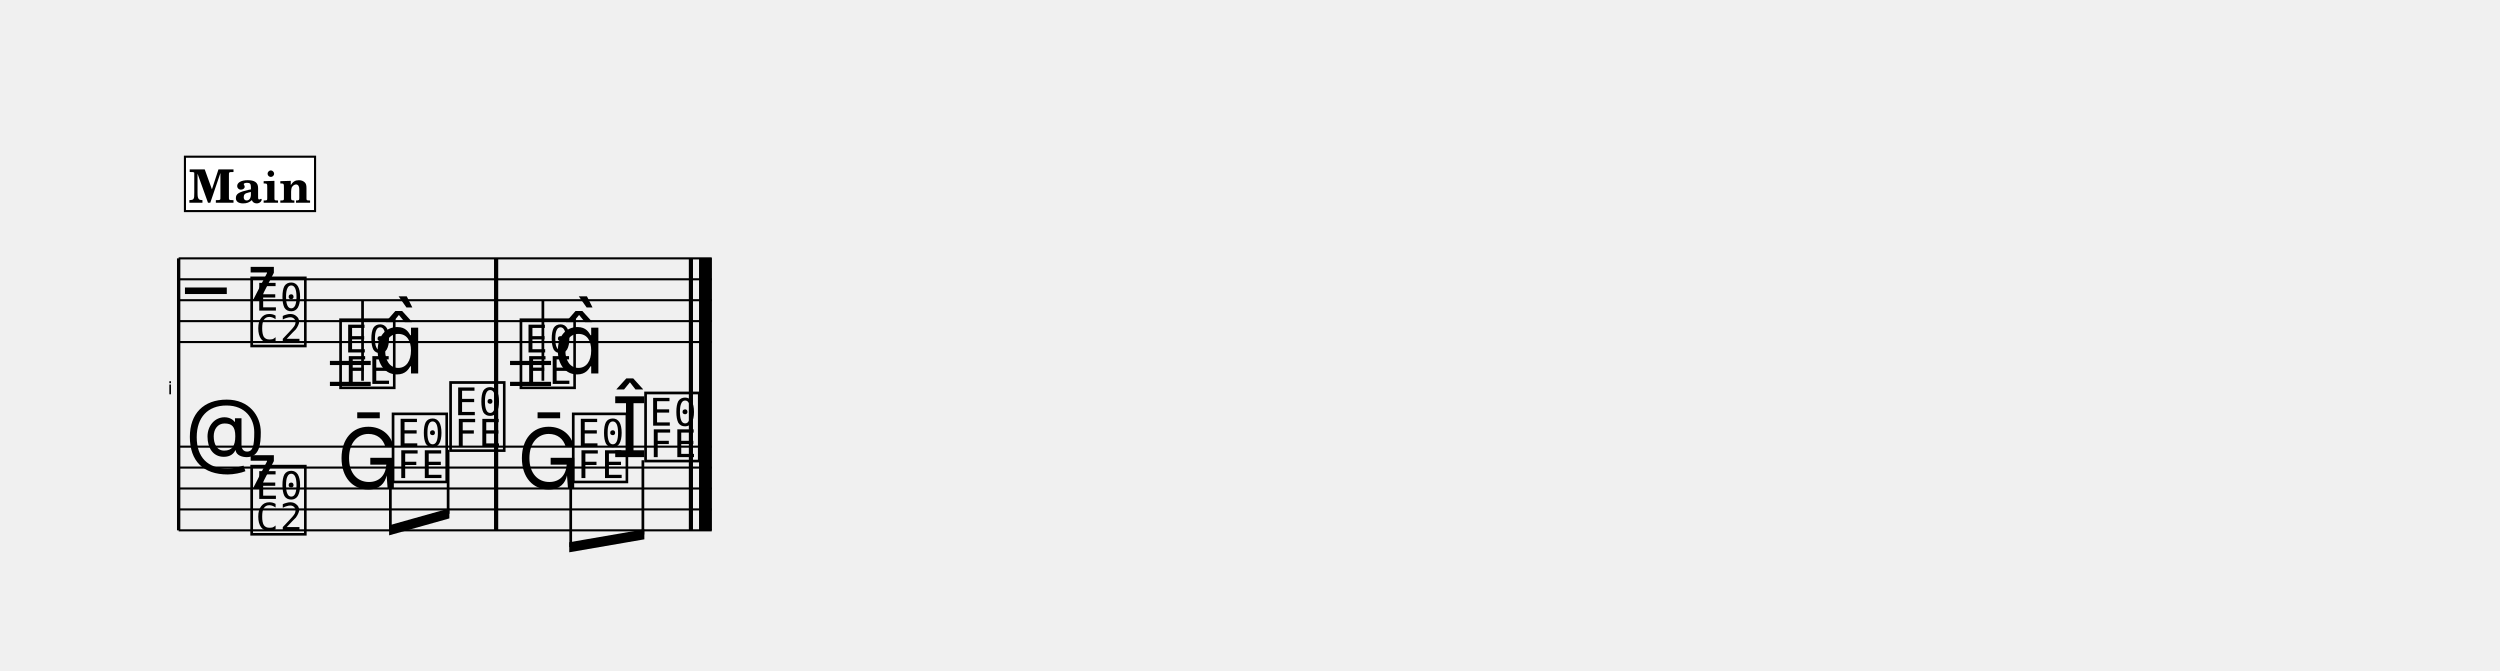
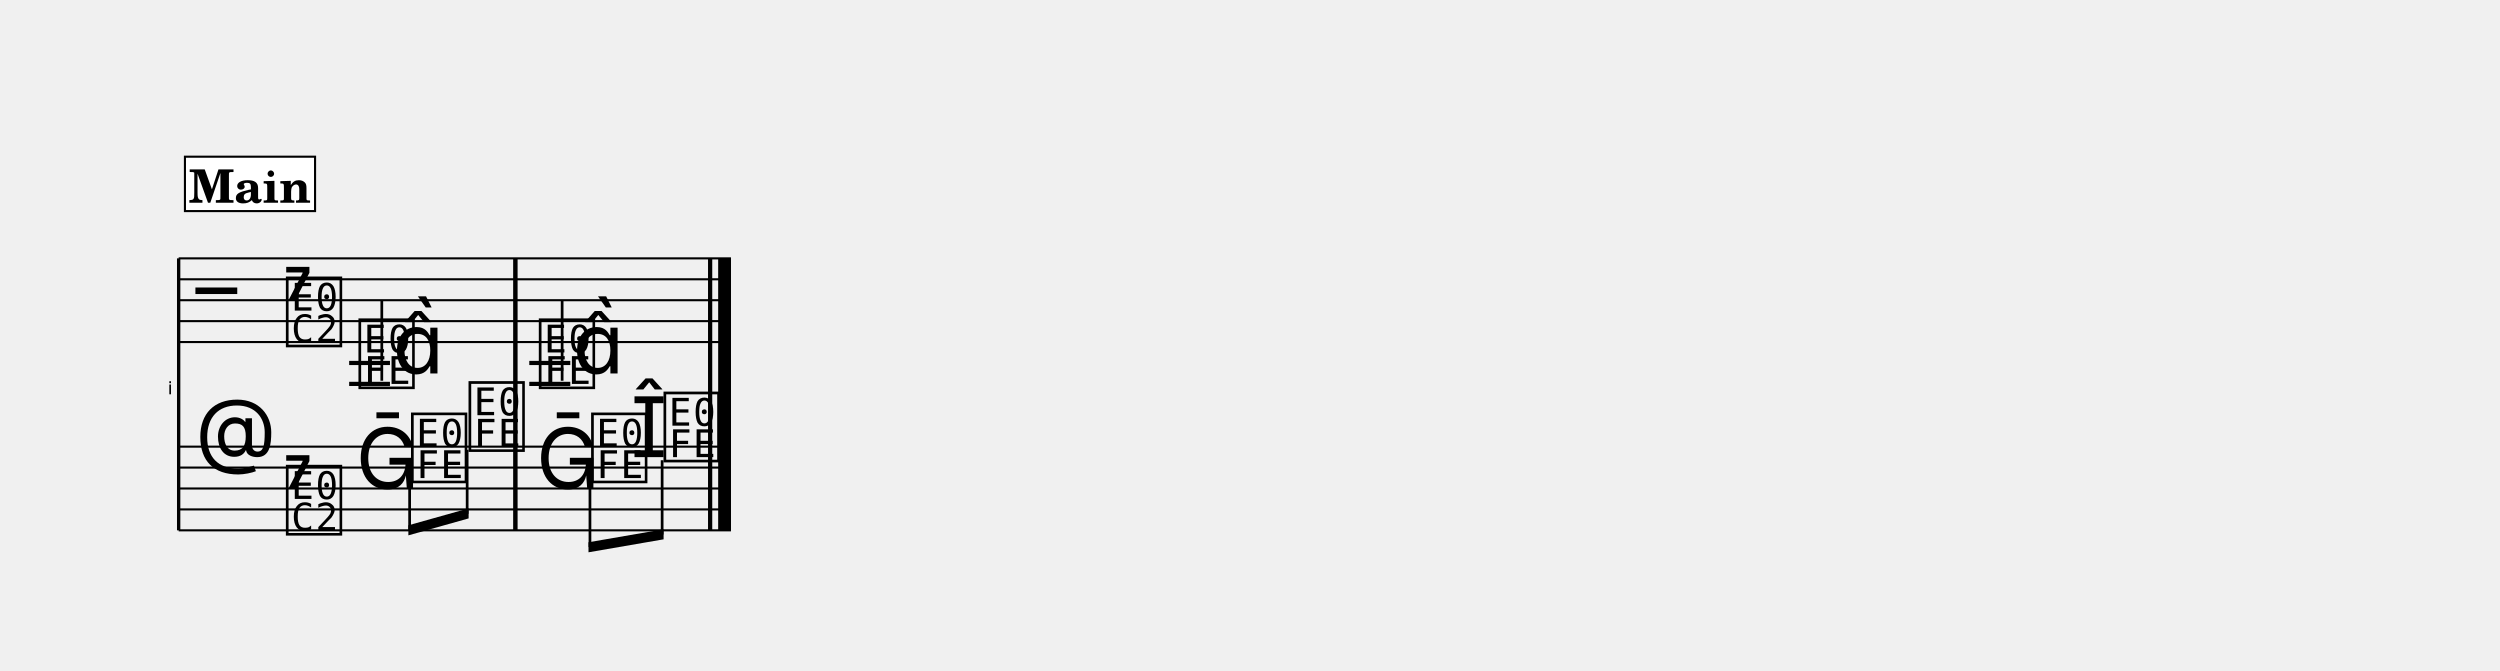
<svg xmlns="http://www.w3.org/2000/svg" width="1195.0" height="320.4" viewBox="0 0 119.50 32.04" font-family="TeX Gyre Schola, serif">
  <style>
  @font-face { font-family: 'Emmentaler'; src: local('Emmentaler'); }
  .music { font-family: 'Emmentaler', serif; }
</style>
  <g transform="translate(8.54,0.00) scale(1,1)">
    <text x="-0.30" y="18.85" font-size="0.86" font-family="Emmentaler-Brace" text-anchor="end"></text>
    <line x1="0.00" y1="12.35" x2="0.00" y2="25.35" stroke="#000000" stroke-width="0.160" />
-     <rect x="15.08" y="16.35" width="0.19" height="5.00" />
-     <rect x="24.39" y="16.35" width="0.19" height="5.00" />
-     <rect x="24.88" y="16.35" width="0.60" height="5.00" />
-     <line x1="0.00" y1="12.35" x2="25.48" y2="12.35" stroke="#000000" stroke-width="0.100" />
-     <line x1="0.00" y1="13.35" x2="25.48" y2="13.35" stroke="#000000" stroke-width="0.100" />
-     <line x1="0.00" y1="14.35" x2="25.48" y2="14.35" stroke="#000000" stroke-width="0.100" />
-     <line x1="0.00" y1="15.35" x2="25.48" y2="15.35" stroke="#000000" stroke-width="0.100" />
-     <line x1="0.00" y1="16.35" x2="25.48" y2="16.35" stroke="#000000" stroke-width="0.100" />
-     <text class="music" x="0.30" y="15.35" font-size="4.00"></text>
-     <text class="music" x="3.30" y="14.35" font-size="4.00"></text>
-     <text class="music" x="3.30" y="16.35" font-size="4.00"></text>
-     <line x1="7.23" y1="17.35" x2="9.18" y2="17.35" stroke="#000000" stroke-width="0.200" />
-     <line x1="7.23" y1="18.35" x2="9.18" y2="18.35" stroke="#000000" stroke-width="0.200" />
-     <line x1="15.84" y1="17.35" x2="17.80" y2="17.35" stroke="#000000" stroke-width="0.200" />
-     <line x1="15.84" y1="18.35" x2="17.80" y2="18.35" stroke="#000000" stroke-width="0.200" />
-     <text class="music" x="7.55" y="18.35" font-size="4.00" data-pos="824"></text>
-     <line x1="8.79" y1="18.20" x2="8.79" y2="14.35" stroke="#000000" stroke-width="0.130" />
-     <text class="music" x="9.31" y="17.85" font-size="4.00"></text>
-     <text class="music" x="16.17" y="18.35" font-size="4.00" data-pos="830"></text>
-     <line x1="17.41" y1="18.20" x2="17.41" y2="14.35" stroke="#000000" stroke-width="0.130" />
-     <text class="music" x="17.92" y="17.85" font-size="4.00"></text>
-     <rect x="15.08" y="12.35" width="0.19" height="4.00" data-pos="828" />
-     <rect x="24.39" y="12.35" width="0.19" height="4.00" data-pos="831" />
-     <rect x="24.88" y="12.35" width="0.60" height="4.00" data-pos="831" />
-     <line x1="0.00" y1="21.35" x2="25.48" y2="21.35" stroke="#000000" stroke-width="0.100" />
-     <line x1="0.00" y1="22.35" x2="25.48" y2="22.35" stroke="#000000" stroke-width="0.100" />
-     <line x1="0.00" y1="23.35" x2="25.48" y2="23.35" stroke="#000000" stroke-width="0.100" />
-     <line x1="0.00" y1="24.35" x2="25.48" y2="24.35" stroke="#000000" stroke-width="0.100" />
-     <line x1="0.00" y1="25.35" x2="25.48" y2="25.35" stroke="#000000" stroke-width="0.100" />
-     <text class="music" x="0.30" y="22.35" font-size="4.00"></text>
-     <text class="music" x="3.30" y="23.35" font-size="4.00"></text>
-     <text class="music" x="3.30" y="25.35" font-size="4.00"></text>
-     <text class="music" x="7.55" y="23.35" font-size="4.00" data-pos="843"></text>
-     <text class="music" x="10.06" y="22.85" font-size="4.00" data-pos="846"></text>
-     <text class="music" x="12.81" y="21.35" font-size="4.00" data-pos="848"></text>
-     <text class="music" x="16.17" y="23.35" font-size="4.00" data-pos="852"></text>
-     <text class="music" x="18.67" y="22.85" font-size="4.00" data-pos="855"></text>
-     <text class="music" x="20.68" y="21.85" font-size="4.00" data-pos="857"></text>
-     <text class="music" x="22.13" y="21.85" font-size="4.00" data-pos="857"></text>
-     <rect x="15.08" y="21.35" width="0.19" height="4.00" data-pos="850" />
-     <rect x="24.39" y="21.35" width="0.19" height="4.00" data-pos="858" />
-     <rect x="24.88" y="21.35" width="0.60" height="4.00" data-pos="858" />
-     <polygon points="10.06,25.11 12.94,24.30 12.94,24.78 10.06,25.59" />
-     <line x1="10.12" y1="23.00" x2="10.12" y2="25.33" stroke="#000000" stroke-width="0.130" />
-     <line x1="12.88" y1="21.50" x2="12.88" y2="24.56" stroke="#000000" stroke-width="0.130" />
-     <polygon points="18.67,25.92 22.26,25.30 22.26,25.78 18.67,26.40" />
-     <line x1="18.74" y1="23.00" x2="18.74" y2="26.15" stroke="#000000" stroke-width="0.130" />
-     <line x1="22.19" y1="22.00" x2="22.19" y2="25.55" stroke="#000000" stroke-width="0.130" />
-     <rect x="15.08" y="12.35" width="0.19" height="13.00" />
-     <rect x="24.39" y="12.35" width="0.19" height="13.00" />
-     <rect x="24.88" y="12.35" width="0.60" height="13.00" />
+     <rect x="16.00" y="16.35" width="0.19" height="5.00" />
+     <rect x="25.31" y="16.35" width="0.19" height="5.00" />
+     <rect x="25.80" y="16.35" width="0.60" height="5.00" />
+     <line x1="0.00" y1="12.35" x2="26.40" y2="12.35" stroke="#000000" stroke-width="0.100" />
+     <line x1="0.00" y1="13.35" x2="26.40" y2="13.35" stroke="#000000" stroke-width="0.100" />
+     <line x1="0.00" y1="14.35" x2="26.40" y2="14.35" stroke="#000000" stroke-width="0.100" />
+     <line x1="0.00" y1="15.35" x2="26.40" y2="15.35" stroke="#000000" stroke-width="0.100" />
+     <line x1="0.00" y1="16.35" x2="26.40" y2="16.35" stroke="#000000" stroke-width="0.100" />
+     <text class="music" x="0.80" y="15.35" font-size="4.00"></text>
+     <text class="music" x="5.00" y="14.35" font-size="4.00"></text>
+     <text class="music" x="5.00" y="16.35" font-size="4.00"></text>
+     <line x1="8.15" y1="17.35" x2="10.10" y2="17.35" stroke="#000000" stroke-width="0.200" />
+     <line x1="8.15" y1="18.35" x2="10.10" y2="18.35" stroke="#000000" stroke-width="0.200" />
+     <line x1="16.76" y1="17.35" x2="18.72" y2="17.35" stroke="#000000" stroke-width="0.200" />
+     <line x1="16.76" y1="18.35" x2="18.72" y2="18.35" stroke="#000000" stroke-width="0.200" />
+     <text class="music" x="8.47" y="18.35" font-size="4.00" data-pos="824"></text>
+     <line x1="9.71" y1="18.20" x2="9.71" y2="14.35" stroke="#000000" stroke-width="0.130" />
+     <text class="music" x="10.23" y="17.85" font-size="4.00"></text>
+     <text class="music" x="17.09" y="18.35" font-size="4.00" data-pos="830"></text>
+     <line x1="18.33" y1="18.20" x2="18.33" y2="14.35" stroke="#000000" stroke-width="0.130" />
+     <text class="music" x="18.84" y="17.85" font-size="4.00"></text>
+     <rect x="16.00" y="12.35" width="0.19" height="4.00" data-pos="828" />
+     <rect x="25.31" y="12.35" width="0.19" height="4.00" data-pos="831" />
+     <rect x="25.80" y="12.35" width="0.60" height="4.00" data-pos="831" />
+     <line x1="0.00" y1="21.35" x2="26.40" y2="21.35" stroke="#000000" stroke-width="0.100" />
+     <line x1="0.00" y1="22.35" x2="26.40" y2="22.35" stroke="#000000" stroke-width="0.100" />
+     <line x1="0.00" y1="23.35" x2="26.40" y2="23.35" stroke="#000000" stroke-width="0.100" />
+     <line x1="0.00" y1="24.35" x2="26.40" y2="24.35" stroke="#000000" stroke-width="0.100" />
+     <line x1="0.00" y1="25.35" x2="26.40" y2="25.35" stroke="#000000" stroke-width="0.100" />
+     <text class="music" x="0.80" y="22.35" font-size="4.00"></text>
+     <text class="music" x="5.00" y="23.35" font-size="4.00"></text>
+     <text class="music" x="5.00" y="25.35" font-size="4.00"></text>
+     <text class="music" x="8.47" y="23.35" font-size="4.00" data-pos="843"></text>
+     <text class="music" x="10.98" y="22.85" font-size="4.00" data-pos="846"></text>
+     <text class="music" x="13.73" y="21.35" font-size="4.00" data-pos="848"></text>
+     <text class="music" x="17.09" y="23.35" font-size="4.00" data-pos="852"></text>
+     <text class="music" x="19.59" y="22.85" font-size="4.00" data-pos="855"></text>
+     <text class="music" x="21.60" y="21.85" font-size="4.00" data-pos="857"></text>
+     <text class="music" x="23.05" y="21.85" font-size="4.00" data-pos="857"></text>
+     <rect x="16.00" y="21.35" width="0.19" height="4.00" data-pos="850" />
+     <rect x="25.31" y="21.35" width="0.19" height="4.00" data-pos="858" />
+     <rect x="25.80" y="21.35" width="0.60" height="4.00" data-pos="858" />
+     <polygon points="10.98,25.11 13.86,24.30 13.86,24.78 10.98,25.59" />
+     <line x1="11.04" y1="23.00" x2="11.04" y2="25.33" stroke="#000000" stroke-width="0.130" />
+     <line x1="13.79" y1="21.50" x2="13.79" y2="24.56" stroke="#000000" stroke-width="0.130" />
+     <polygon points="19.59,25.92 23.18,25.30 23.18,25.78 19.59,26.40" />
+     <line x1="19.66" y1="23.00" x2="19.66" y2="26.15" stroke="#000000" stroke-width="0.130" />
+     <line x1="23.11" y1="22.00" x2="23.11" y2="25.55" stroke="#000000" stroke-width="0.130" />
+     <rect x="16.00" y="12.35" width="0.19" height="13.00" />
+     <rect x="25.31" y="12.35" width="0.19" height="13.00" />
+     <rect x="25.80" y="12.35" width="0.60" height="13.00" />
    <rect x="0.30" y="7.49" width="6.22" height="2.60" fill="#FFFFFF" stroke="#000000" stroke-width="0.100" data-pos="802" />
    <text x="3.41" y="9.69" font-size="2.20" font-weight="bold" text-anchor="middle" data-pos="802">Main</text>
  </g>
</svg>
